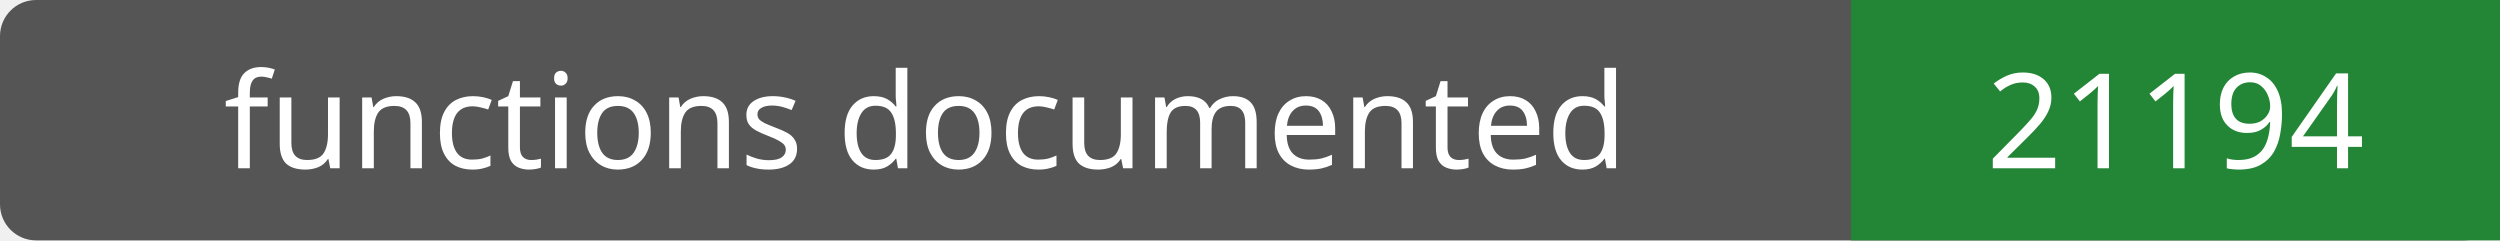
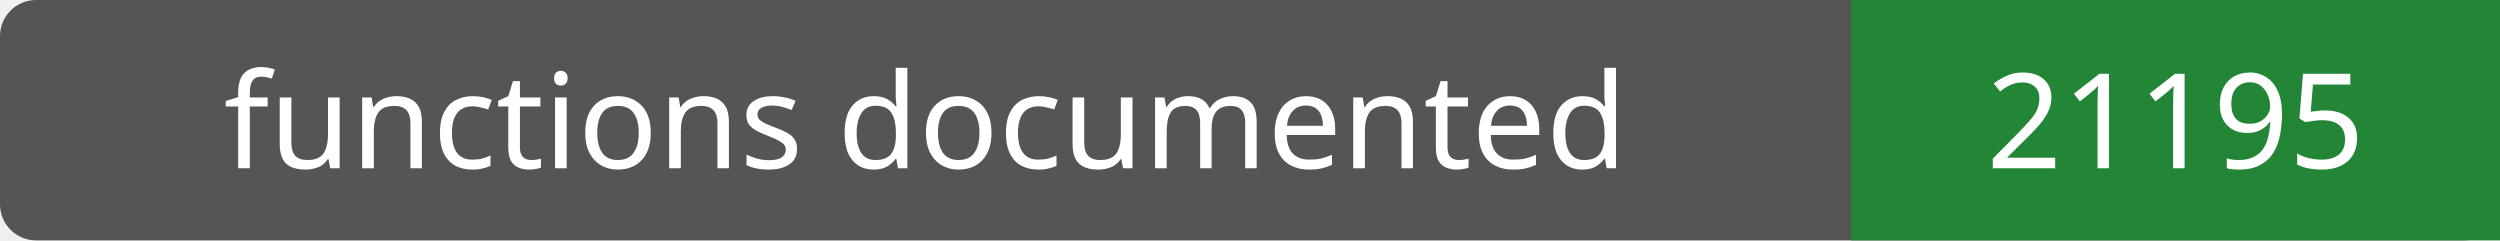
- <svg xmlns="http://www.w3.org/2000/svg" width="208" height="20" role="img" aria-label="functions documented: 21194">
+ <svg xmlns="http://www.w3.org/2000/svg" width="208" height="20" role="img" aria-label="functions documented: 21195">
  <rect width="208" height="20" rx="3" fill="#555" />
  <path fill="#238636" d="M154 0h54v20H154z" />
  <g fill="#fff" text-anchor="middle" font-family="Verdana,sans-serif" font-size="11">
    <text x="77.0" y="14">functions documented</text>
-     <text x="181.0" y="14">21194</text>
+     <text x="181.0" y="14">21195</text>
  </g>
</svg>
